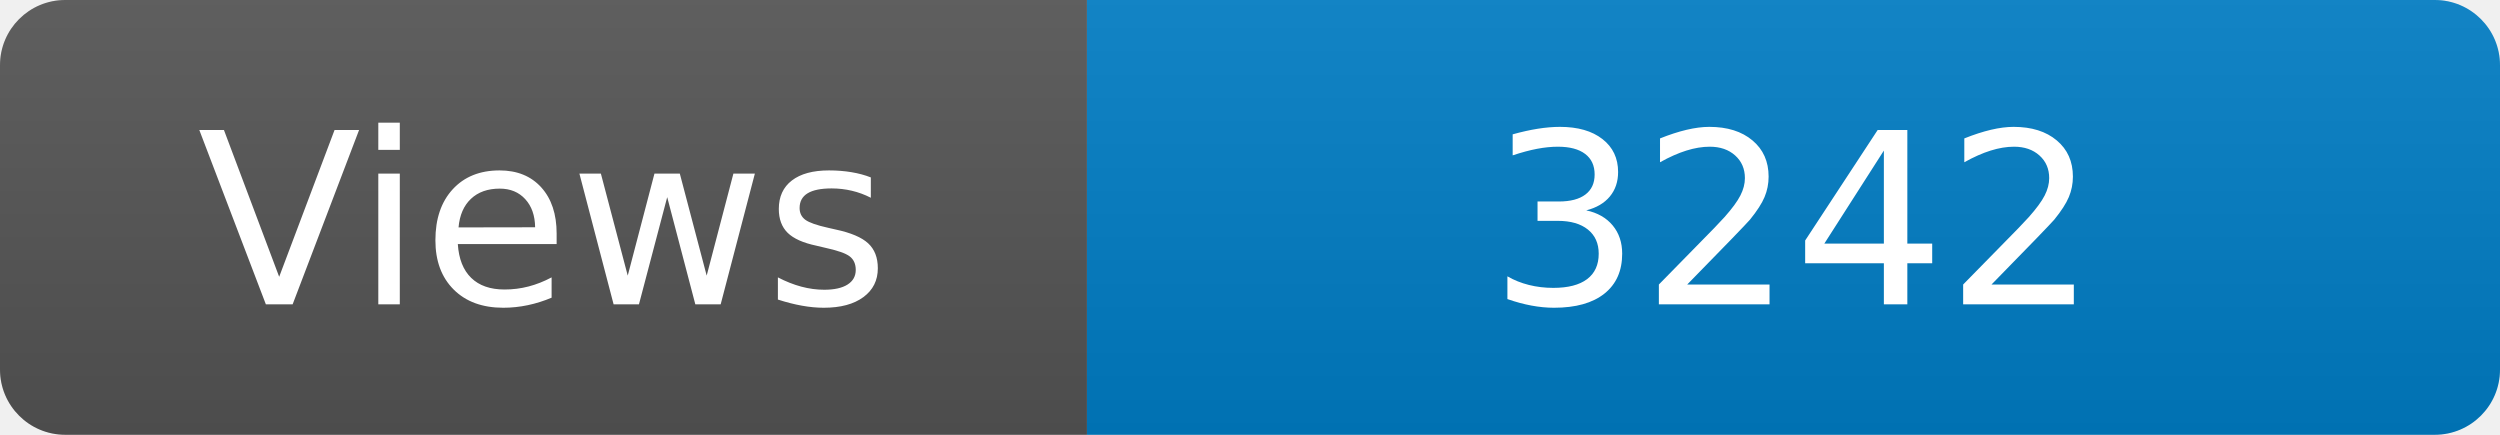
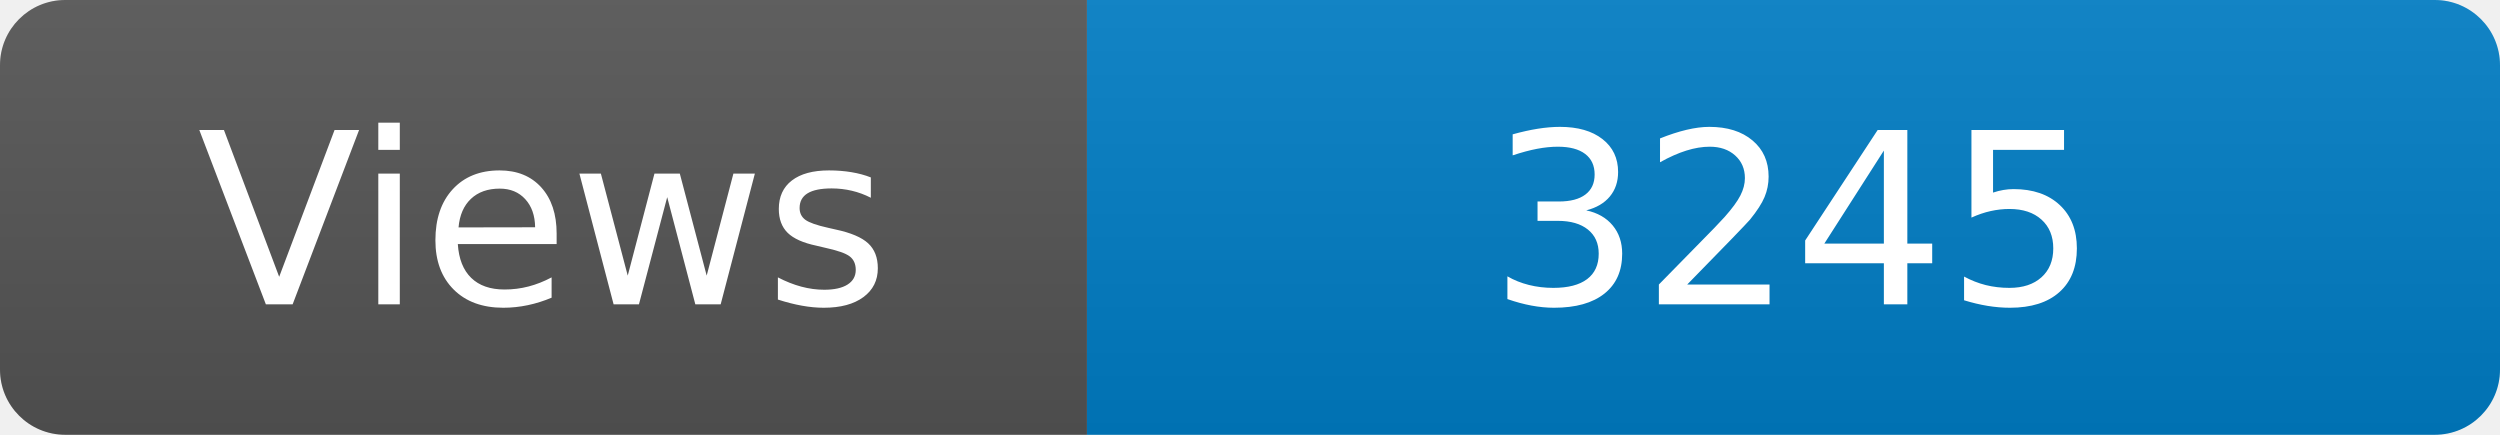
<svg xmlns="http://www.w3.org/2000/svg" width="115" height="20" role="img" aria-label="Maintained?: yes">
  <linearGradient id="s" x2="0" y2="100%">
    <stop offset="0" stop-color="#bbb" stop-opacity=".1" />
    <stop offset="1" stop-opacity=".1" />
  </linearGradient>
  <clipPath id="r">
    <rect width="115" height="20" rx="3" fill="#fff" />
  </clipPath>
  <g clip-path="url(#r)">
    <rect width="50" height="20" fill="#555" />
    <rect x="50" width="160" height="20" fill="#007ec6" />
    <rect width="115" height="20" fill="url(#s)" />
  </g>
  <g fill="#fff" text-anchor="middle" font-family="Verdana,Geneva,DejaVu Sans,sans-serif" font-size="110">
    <text x="250" y="140" transform="scale(.1)" fill="#fff">Views</text>
-     <text x="825" y="140" transform="scale(.1)" fill="#fff">3242</text>
+     <text x="825" y="140" transform="scale(.1)" fill="#fff">3245</text>
  </g>
</svg>
